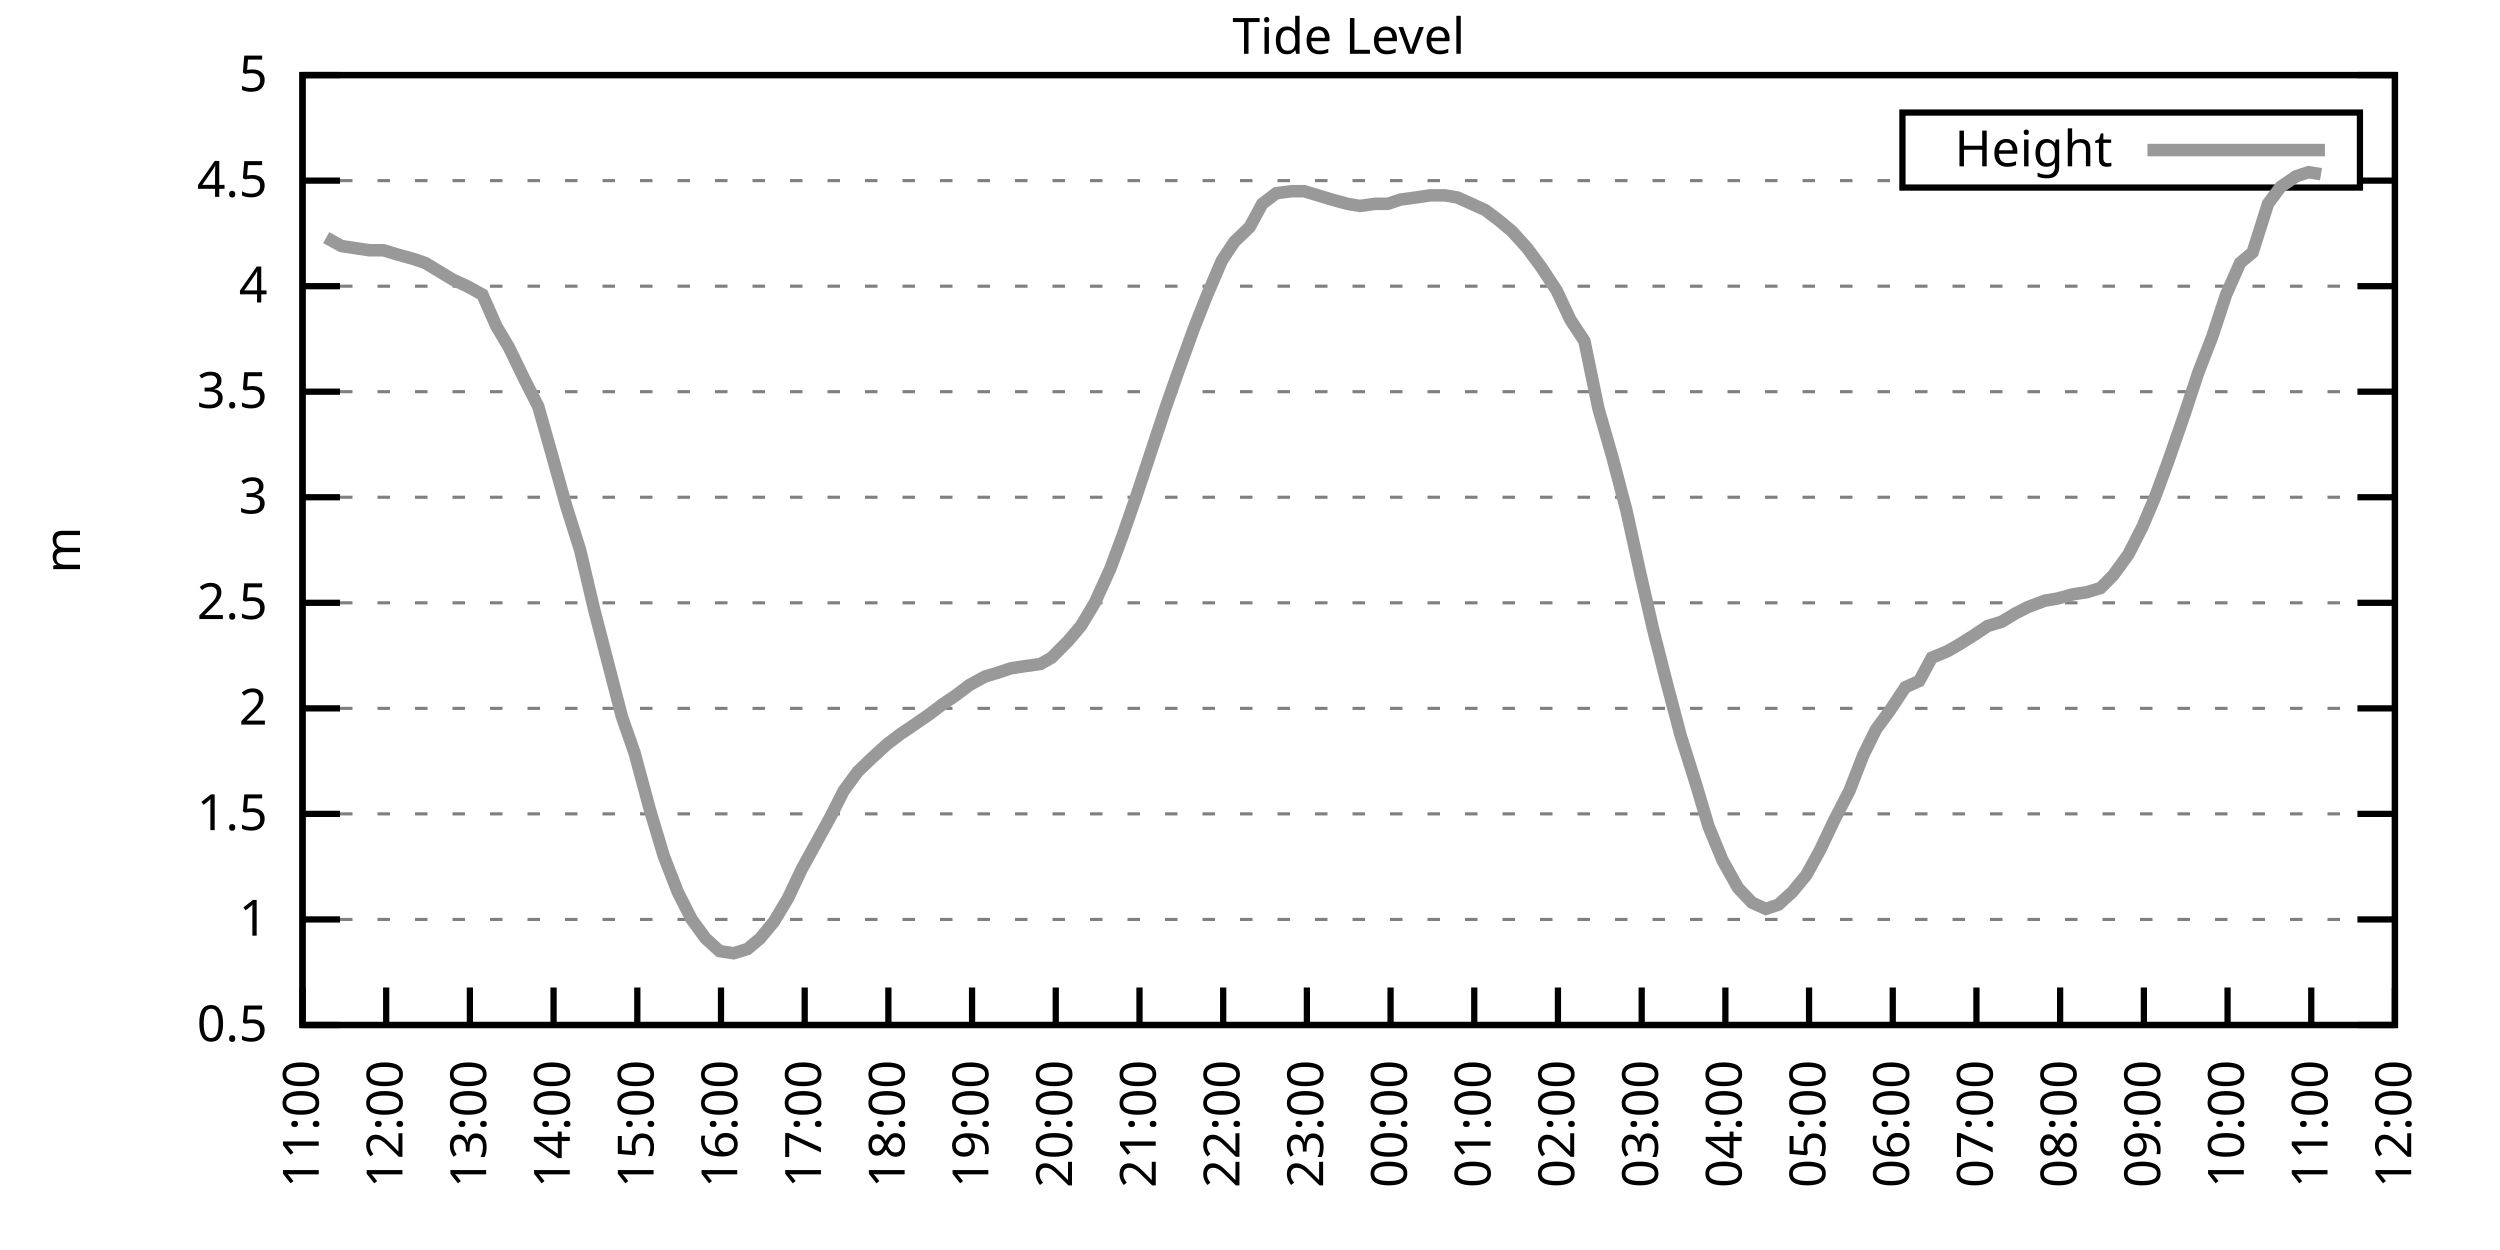
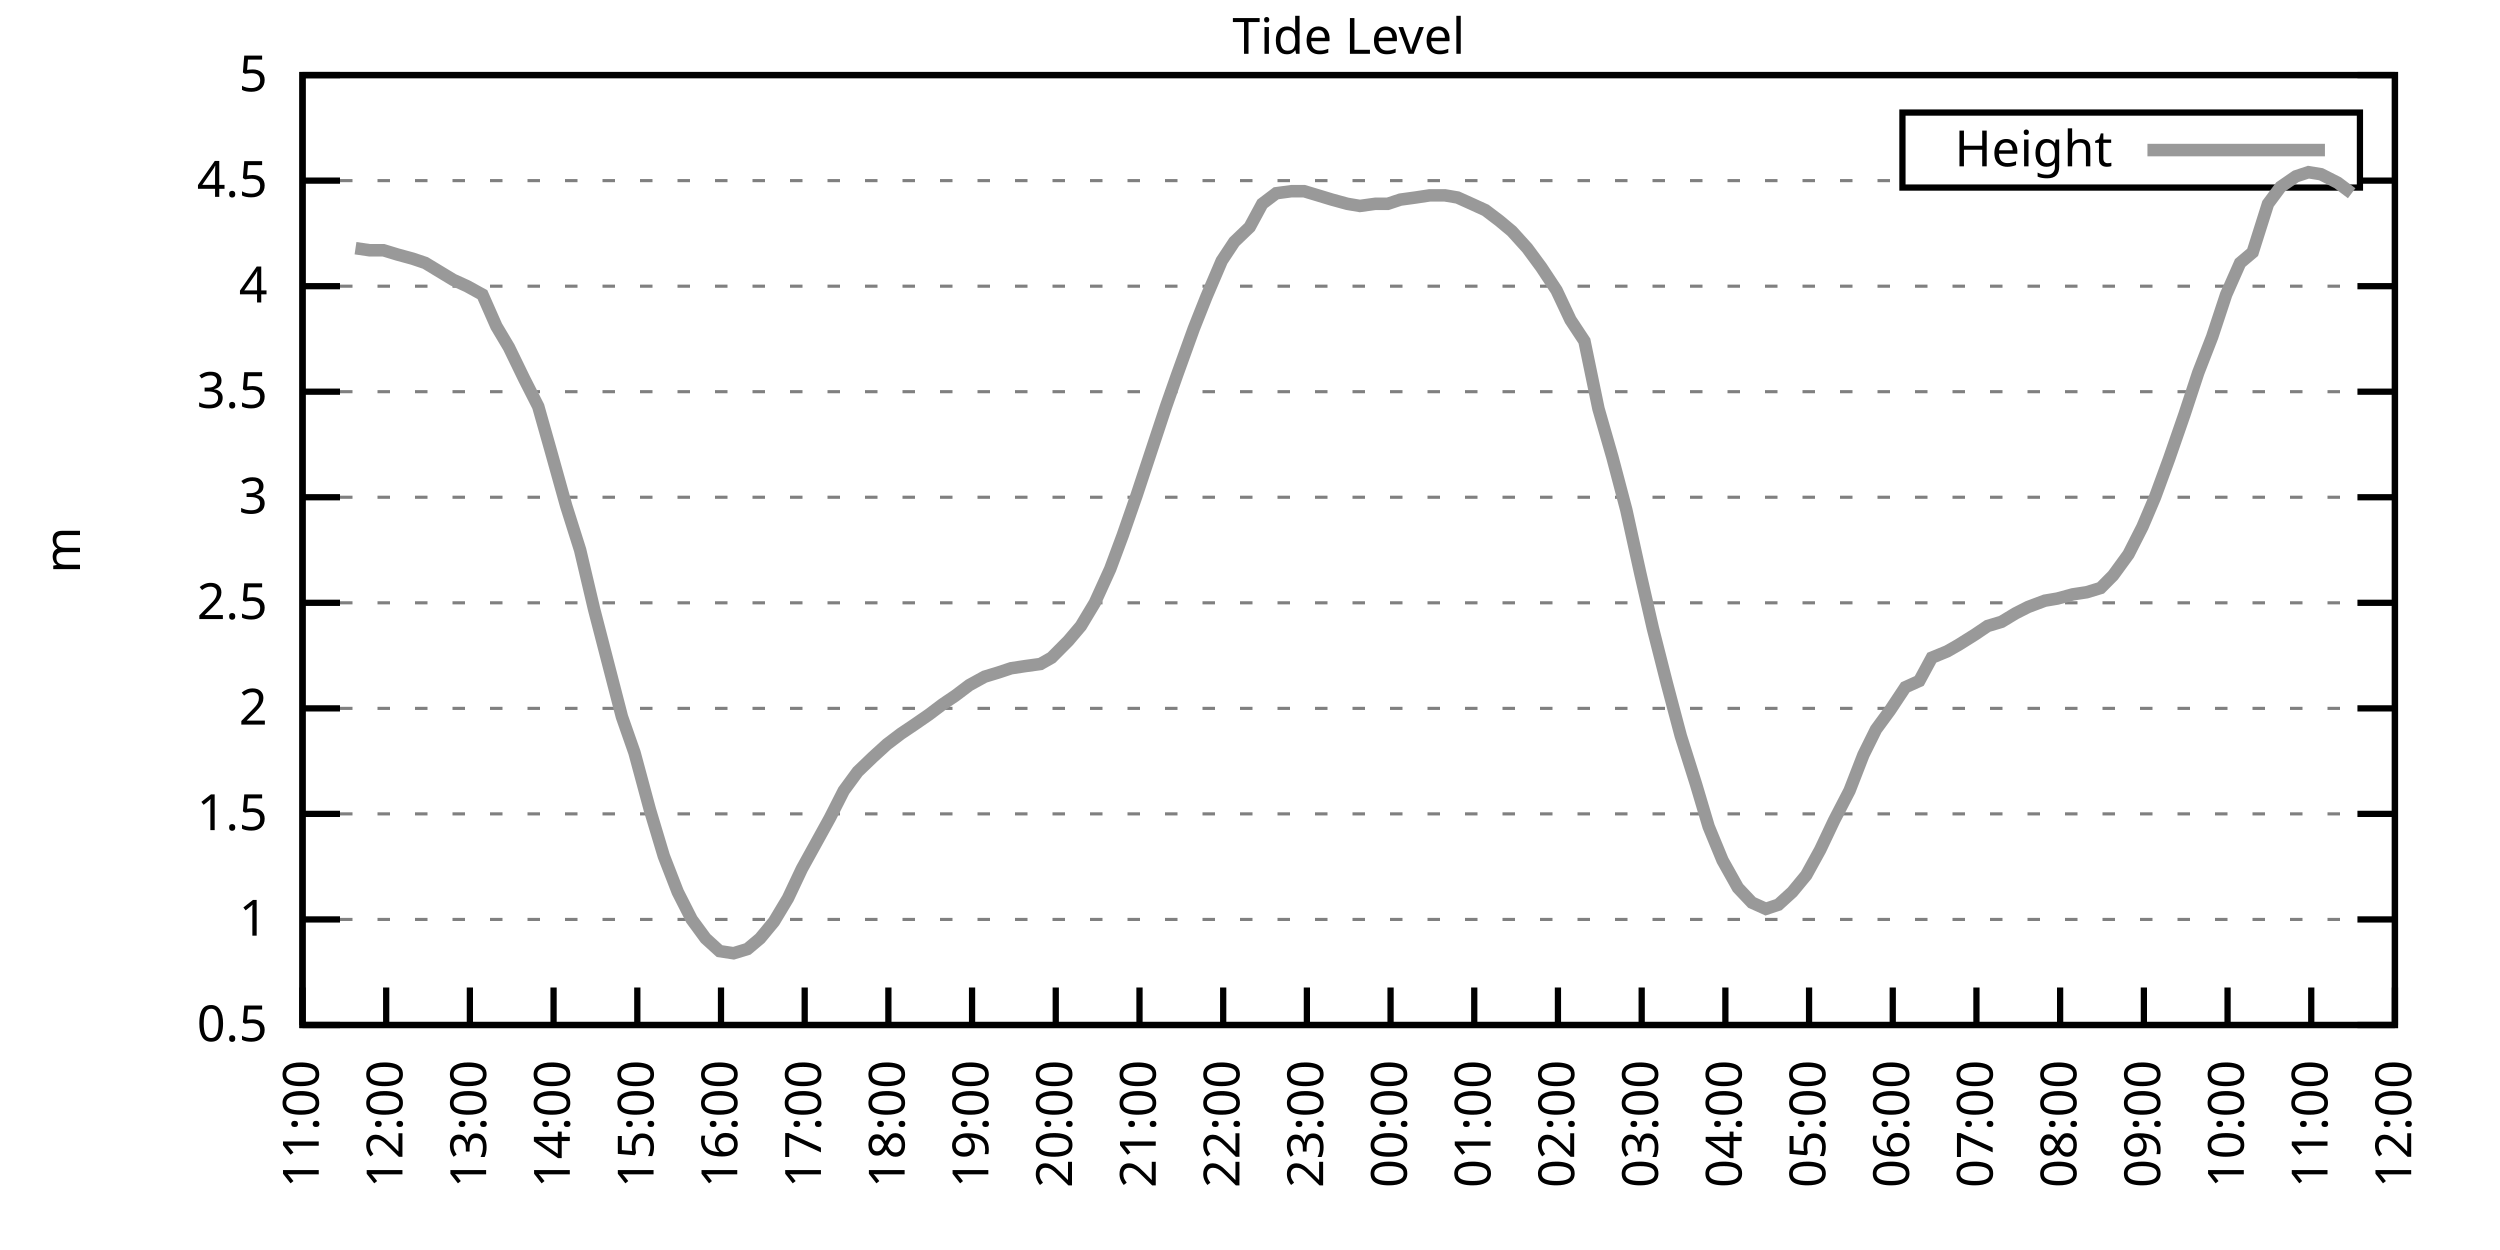
<svg xmlns="http://www.w3.org/2000/svg" xmlns:xlink="http://www.w3.org/1999/xlink" width="400" height="200" viewBox="0 0 400 200">
  <g id="gnuplot_canvas">
    <rect x="0" y="0" width="400" height="200" fill="none" />
    <defs>
      <circle id="gpDot" r="0.5" stroke-width="0.5" stroke="currentColor" />
      <path id="gpPt0" stroke-width="0.333" stroke="currentColor" d="M-1,0 h2 M0,-1 v2" />
      <path id="gpPt1" stroke-width="0.333" stroke="currentColor" d="M-1,-1 L1,1 M1,-1 L-1,1" />
      <path id="gpPt2" stroke-width="0.333" stroke="currentColor" d="M-1,0 L1,0 M0,-1 L0,1 M-1,-1 L1,1 M-1,1 L1,-1" />
      <rect id="gpPt3" stroke-width="0.333" stroke="currentColor" x="-1" y="-1" width="2" height="2" />
      <rect id="gpPt4" stroke-width="0.333" stroke="currentColor" fill="currentColor" x="-1" y="-1" width="2" height="2" />
      <circle id="gpPt5" stroke-width="0.333" stroke="currentColor" cx="0" cy="0" r="1" />
      <use xlink:href="#gpPt5" id="gpPt6" fill="currentColor" stroke="none" />
      <path id="gpPt7" stroke-width="0.333" stroke="currentColor" d="M0,-1.33 L-1.33,0.67 L1.33,0.67 z" />
      <use xlink:href="#gpPt7" id="gpPt8" fill="currentColor" stroke="none" />
      <use xlink:href="#gpPt7" id="gpPt9" stroke="currentColor" transform="rotate(180)" />
      <use xlink:href="#gpPt9" id="gpPt10" fill="currentColor" stroke="none" />
      <use xlink:href="#gpPt3" id="gpPt11" stroke="currentColor" transform="rotate(45)" />
      <use xlink:href="#gpPt11" id="gpPt12" fill="currentColor" stroke="none" />
      <path id="gpPt13" stroke-width="0.333" stroke="currentColor" d="M0,1.330 L1.265,0.411 L0.782,-1.067 L-0.782,-1.076 L-1.265,0.411 z" />
      <use xlink:href="#gpPt13" id="gpPt14" fill="currentColor" stroke="none" />
      <filter id="textbox" filterUnits="objectBoundingBox" x="0" y="0" height="1" width="1">
        <feFlood flood-color="white" flood-opacity="1" result="bgnd" />
        <feComposite in="SourceGraphic" in2="bgnd" operator="atop" />
      </filter>
      <filter id="greybox" filterUnits="objectBoundingBox" x="0" y="0" height="1" width="1">
        <feFlood flood-color="lightgrey" flood-opacity="1" result="grey" />
        <feComposite in="SourceGraphic" in2="grey" operator="atop" />
      </filter>
    </defs>
    <g fill="none" color="white" stroke="currentColor" stroke-width="1.00" stroke-linecap="butt" stroke-linejoin="miter">
</g>
    <g fill="none" color="black" stroke="currentColor" stroke-width="1.00" stroke-linecap="butt" stroke-linejoin="miter">
      <g stroke="none" shape-rendering="crispEdges">
        <polygon fill="rgb(255, 255, 255)" points="48.40,164.00 383.18,164.00 383.18,12.02 48.40,12.02 " />
      </g>
    </g>
    <g fill="none" color="black" stroke="currentColor" stroke-width="1.00" stroke-linecap="butt" stroke-linejoin="miter">
</g>
    <g fill="none" color="black" stroke="black" stroke-width="0.50" stroke-linecap="butt" stroke-linejoin="miter">
</g>
    <g fill="none" color="gray" stroke="currentColor" stroke-width="0.50" stroke-linecap="butt" stroke-linejoin="miter">
      <path stroke="gray" stroke-dasharray="2,4" class="gridline" d="M48.40,164.00 L383.19,164.00  " />
    </g>
    <g fill="none" color="gray" stroke="gray" stroke-width="1.00" stroke-linecap="butt" stroke-linejoin="miter">
</g>
    <g fill="none" color="black" stroke="currentColor" stroke-width="1.00" stroke-linecap="butt" stroke-linejoin="miter">
      <path stroke="black" d="M48.40,164.00 L54.40,164.00 M383.19,164.00 L377.19,164.00  " />
      <g transform="translate(42.80,166.60)" stroke="none" fill="black" font-family="Sans" font-size="8.00" text-anchor="end">
        <text>
          <tspan font-family="Sans"> 0.5</tspan>
        </text>
      </g>
    </g>
    <g fill="none" color="black" stroke="currentColor" stroke-width="1.00" stroke-linecap="butt" stroke-linejoin="miter">
</g>
    <g fill="none" color="black" stroke="black" stroke-width="0.50" stroke-linecap="butt" stroke-linejoin="miter">
</g>
    <g fill="none" color="gray" stroke="currentColor" stroke-width="0.50" stroke-linecap="butt" stroke-linejoin="miter">
      <path stroke="gray" stroke-dasharray="2,4" class="gridline" d="M48.40,147.11 L383.19,147.11  " />
    </g>
    <g fill="none" color="gray" stroke="gray" stroke-width="1.00" stroke-linecap="butt" stroke-linejoin="miter">
</g>
    <g fill="none" color="black" stroke="currentColor" stroke-width="1.00" stroke-linecap="butt" stroke-linejoin="miter">
      <path stroke="black" d="M48.40,147.11 L54.40,147.11 M383.19,147.11 L377.19,147.11  " />
      <g transform="translate(42.80,149.71)" stroke="none" fill="black" font-family="Sans" font-size="8.00" text-anchor="end">
        <text>
          <tspan font-family="Sans"> 1</tspan>
        </text>
      </g>
    </g>
    <g fill="none" color="black" stroke="currentColor" stroke-width="1.00" stroke-linecap="butt" stroke-linejoin="miter">
</g>
    <g fill="none" color="black" stroke="black" stroke-width="0.50" stroke-linecap="butt" stroke-linejoin="miter">
</g>
    <g fill="none" color="gray" stroke="currentColor" stroke-width="0.50" stroke-linecap="butt" stroke-linejoin="miter">
      <path stroke="gray" stroke-dasharray="2,4" class="gridline" d="M48.40,130.22 L383.19,130.22  " />
    </g>
    <g fill="none" color="gray" stroke="gray" stroke-width="1.00" stroke-linecap="butt" stroke-linejoin="miter">
</g>
    <g fill="none" color="black" stroke="currentColor" stroke-width="1.00" stroke-linecap="butt" stroke-linejoin="miter">
      <path stroke="black" d="M48.40,130.22 L54.40,130.22 M383.19,130.22 L377.19,130.22  " />
      <g transform="translate(42.80,132.82)" stroke="none" fill="black" font-family="Sans" font-size="8.00" text-anchor="end">
        <text>
          <tspan font-family="Sans"> 1.5</tspan>
        </text>
      </g>
    </g>
    <g fill="none" color="black" stroke="currentColor" stroke-width="1.00" stroke-linecap="butt" stroke-linejoin="miter">
</g>
    <g fill="none" color="black" stroke="black" stroke-width="0.50" stroke-linecap="butt" stroke-linejoin="miter">
</g>
    <g fill="none" color="gray" stroke="currentColor" stroke-width="0.50" stroke-linecap="butt" stroke-linejoin="miter">
      <path stroke="gray" stroke-dasharray="2,4" class="gridline" d="M48.40,113.34 L383.19,113.34  " />
    </g>
    <g fill="none" color="gray" stroke="gray" stroke-width="1.00" stroke-linecap="butt" stroke-linejoin="miter">
</g>
    <g fill="none" color="black" stroke="currentColor" stroke-width="1.00" stroke-linecap="butt" stroke-linejoin="miter">
      <path stroke="black" d="M48.40,113.34 L54.40,113.34 M383.19,113.34 L377.19,113.34  " />
      <g transform="translate(42.80,115.94)" stroke="none" fill="black" font-family="Sans" font-size="8.00" text-anchor="end">
        <text>
          <tspan font-family="Sans"> 2</tspan>
        </text>
      </g>
    </g>
    <g fill="none" color="black" stroke="currentColor" stroke-width="1.00" stroke-linecap="butt" stroke-linejoin="miter">
</g>
    <g fill="none" color="black" stroke="black" stroke-width="0.50" stroke-linecap="butt" stroke-linejoin="miter">
</g>
    <g fill="none" color="gray" stroke="currentColor" stroke-width="0.50" stroke-linecap="butt" stroke-linejoin="miter">
      <path stroke="gray" stroke-dasharray="2,4" class="gridline" d="M48.40,96.45 L383.19,96.45  " />
    </g>
    <g fill="none" color="gray" stroke="gray" stroke-width="1.00" stroke-linecap="butt" stroke-linejoin="miter">
</g>
    <g fill="none" color="black" stroke="currentColor" stroke-width="1.00" stroke-linecap="butt" stroke-linejoin="miter">
      <path stroke="black" d="M48.40,96.45 L54.40,96.45 M383.19,96.45 L377.19,96.45  " />
      <g transform="translate(42.80,99.05)" stroke="none" fill="black" font-family="Sans" font-size="8.00" text-anchor="end">
        <text>
          <tspan font-family="Sans"> 2.5</tspan>
        </text>
      </g>
    </g>
    <g fill="none" color="black" stroke="currentColor" stroke-width="1.00" stroke-linecap="butt" stroke-linejoin="miter">
</g>
    <g fill="none" color="black" stroke="black" stroke-width="0.50" stroke-linecap="butt" stroke-linejoin="miter">
</g>
    <g fill="none" color="gray" stroke="currentColor" stroke-width="0.50" stroke-linecap="butt" stroke-linejoin="miter">
      <path stroke="gray" stroke-dasharray="2,4" class="gridline" d="M48.40,79.56 L383.19,79.56  " />
    </g>
    <g fill="none" color="gray" stroke="gray" stroke-width="1.00" stroke-linecap="butt" stroke-linejoin="miter">
</g>
    <g fill="none" color="black" stroke="currentColor" stroke-width="1.00" stroke-linecap="butt" stroke-linejoin="miter">
      <path stroke="black" d="M48.40,79.56 L54.40,79.56 M383.19,79.56 L377.19,79.56  " />
      <g transform="translate(42.80,82.16)" stroke="none" fill="black" font-family="Sans" font-size="8.00" text-anchor="end">
        <text>
          <tspan font-family="Sans"> 3</tspan>
        </text>
      </g>
    </g>
    <g fill="none" color="black" stroke="currentColor" stroke-width="1.00" stroke-linecap="butt" stroke-linejoin="miter">
</g>
    <g fill="none" color="black" stroke="black" stroke-width="0.50" stroke-linecap="butt" stroke-linejoin="miter">
</g>
    <g fill="none" color="gray" stroke="currentColor" stroke-width="0.50" stroke-linecap="butt" stroke-linejoin="miter">
      <path stroke="gray" stroke-dasharray="2,4" class="gridline" d="M48.40,62.67 L383.19,62.67  " />
    </g>
    <g fill="none" color="gray" stroke="gray" stroke-width="1.00" stroke-linecap="butt" stroke-linejoin="miter">
</g>
    <g fill="none" color="black" stroke="currentColor" stroke-width="1.00" stroke-linecap="butt" stroke-linejoin="miter">
      <path stroke="black" d="M48.40,62.67 L54.40,62.67 M383.19,62.67 L377.19,62.67  " />
      <g transform="translate(42.80,65.27)" stroke="none" fill="black" font-family="Sans" font-size="8.00" text-anchor="end">
        <text>
          <tspan font-family="Sans"> 3.5</tspan>
        </text>
      </g>
    </g>
    <g fill="none" color="black" stroke="currentColor" stroke-width="1.00" stroke-linecap="butt" stroke-linejoin="miter">
</g>
    <g fill="none" color="black" stroke="black" stroke-width="0.50" stroke-linecap="butt" stroke-linejoin="miter">
</g>
    <g fill="none" color="gray" stroke="currentColor" stroke-width="0.50" stroke-linecap="butt" stroke-linejoin="miter">
      <path stroke="gray" stroke-dasharray="2,4" class="gridline" d="M48.40,45.79 L383.19,45.79  " />
    </g>
    <g fill="none" color="gray" stroke="gray" stroke-width="1.00" stroke-linecap="butt" stroke-linejoin="miter">
</g>
    <g fill="none" color="black" stroke="currentColor" stroke-width="1.00" stroke-linecap="butt" stroke-linejoin="miter">
      <path stroke="black" d="M48.40,45.79 L54.40,45.79 M383.19,45.79 L377.19,45.79  " />
      <g transform="translate(42.80,48.39)" stroke="none" fill="black" font-family="Sans" font-size="8.00" text-anchor="end">
        <text>
          <tspan font-family="Sans"> 4</tspan>
        </text>
      </g>
    </g>
    <g fill="none" color="black" stroke="currentColor" stroke-width="1.00" stroke-linecap="butt" stroke-linejoin="miter">
</g>
    <g fill="none" color="black" stroke="black" stroke-width="0.50" stroke-linecap="butt" stroke-linejoin="miter">
</g>
    <g fill="none" color="gray" stroke="currentColor" stroke-width="0.50" stroke-linecap="butt" stroke-linejoin="miter">
      <path stroke="gray" stroke-dasharray="2,4" class="gridline" d="M48.40,28.90 L304.39,28.90 M377.59,28.90 L383.19,28.90  " />
    </g>
    <g fill="none" color="gray" stroke="gray" stroke-width="1.00" stroke-linecap="butt" stroke-linejoin="miter">
</g>
    <g fill="none" color="black" stroke="currentColor" stroke-width="1.00" stroke-linecap="butt" stroke-linejoin="miter">
      <path stroke="black" d="M48.40,28.90 L54.40,28.90 M383.19,28.90 L377.19,28.90  " />
      <g transform="translate(42.80,31.50)" stroke="none" fill="black" font-family="Sans" font-size="8.00" text-anchor="end">
        <text>
          <tspan font-family="Sans"> 4.5</tspan>
        </text>
      </g>
    </g>
    <g fill="none" color="black" stroke="currentColor" stroke-width="1.00" stroke-linecap="butt" stroke-linejoin="miter">
</g>
    <g fill="none" color="black" stroke="black" stroke-width="0.50" stroke-linecap="butt" stroke-linejoin="miter">
</g>
    <g fill="none" color="gray" stroke="currentColor" stroke-width="0.50" stroke-linecap="butt" stroke-linejoin="miter">
      <path stroke="gray" stroke-dasharray="2,4" class="gridline" d="M48.40,12.01 L383.19,12.01  " />
    </g>
    <g fill="none" color="gray" stroke="gray" stroke-width="1.00" stroke-linecap="butt" stroke-linejoin="miter">
</g>
    <g fill="none" color="black" stroke="currentColor" stroke-width="1.00" stroke-linecap="butt" stroke-linejoin="miter">
      <path stroke="black" d="M48.40,12.01 L54.40,12.01 M383.19,12.01 L377.19,12.01  " />
      <g transform="translate(42.80,14.61)" stroke="none" fill="black" font-family="Sans" font-size="8.00" text-anchor="end">
        <text>
          <tspan font-family="Sans"> 5</tspan>
        </text>
      </g>
    </g>
    <g fill="none" color="black" stroke="currentColor" stroke-width="1.00" stroke-linecap="butt" stroke-linejoin="miter">
      <path stroke="black" d="M48.40,164.00 L48.40,158.00  " />
      <g transform="translate(51.00,169.60) rotate(270.00)" stroke="none" fill="black" font-family="Sans" font-size="8.00" text-anchor="end">
        <text>
          <tspan font-family="Sans">11:00</tspan>
        </text>
      </g>
    </g>
    <g fill="none" color="black" stroke="currentColor" stroke-width="1.00" stroke-linecap="butt" stroke-linejoin="miter">
      <path stroke="black" d="M61.79,164.00 L61.79,158.00  " />
      <g transform="translate(64.39,169.60) rotate(270.00)" stroke="none" fill="black" font-family="Sans" font-size="8.00" text-anchor="end">
        <text>
          <tspan font-family="Sans">12:00</tspan>
        </text>
      </g>
    </g>
    <g fill="none" color="black" stroke="currentColor" stroke-width="1.00" stroke-linecap="butt" stroke-linejoin="miter">
      <path stroke="black" d="M75.18,164.00 L75.18,158.00  " />
      <g transform="translate(77.78,169.60) rotate(270.00)" stroke="none" fill="black" font-family="Sans" font-size="8.00" text-anchor="end">
        <text>
          <tspan font-family="Sans">13:00</tspan>
        </text>
      </g>
    </g>
    <g fill="none" color="black" stroke="currentColor" stroke-width="1.00" stroke-linecap="butt" stroke-linejoin="miter">
      <path stroke="black" d="M88.57,164.00 L88.57,158.00  " />
      <g transform="translate(91.17,169.60) rotate(270.00)" stroke="none" fill="black" font-family="Sans" font-size="8.00" text-anchor="end">
        <text>
          <tspan font-family="Sans">14:00</tspan>
        </text>
      </g>
    </g>
    <g fill="none" color="black" stroke="currentColor" stroke-width="1.00" stroke-linecap="butt" stroke-linejoin="miter">
      <path stroke="black" d="M101.97,164.00 L101.97,158.00  " />
      <g transform="translate(104.57,169.60) rotate(270.00)" stroke="none" fill="black" font-family="Sans" font-size="8.00" text-anchor="end">
        <text>
          <tspan font-family="Sans">15:00</tspan>
        </text>
      </g>
    </g>
    <g fill="none" color="black" stroke="currentColor" stroke-width="1.00" stroke-linecap="butt" stroke-linejoin="miter">
      <path stroke="black" d="M115.36,164.00 L115.36,158.00  " />
      <g transform="translate(117.96,169.60) rotate(270.00)" stroke="none" fill="black" font-family="Sans" font-size="8.00" text-anchor="end">
        <text>
          <tspan font-family="Sans">16:00</tspan>
        </text>
      </g>
    </g>
    <g fill="none" color="black" stroke="currentColor" stroke-width="1.00" stroke-linecap="butt" stroke-linejoin="miter">
      <path stroke="black" d="M128.75,164.00 L128.75,158.00  " />
      <g transform="translate(131.35,169.60) rotate(270.00)" stroke="none" fill="black" font-family="Sans" font-size="8.00" text-anchor="end">
        <text>
          <tspan font-family="Sans">17:00</tspan>
        </text>
      </g>
    </g>
    <g fill="none" color="black" stroke="currentColor" stroke-width="1.00" stroke-linecap="butt" stroke-linejoin="miter">
      <path stroke="black" d="M142.14,164.00 L142.14,158.00  " />
      <g transform="translate(144.74,169.60) rotate(270.00)" stroke="none" fill="black" font-family="Sans" font-size="8.00" text-anchor="end">
        <text>
          <tspan font-family="Sans">18:00</tspan>
        </text>
      </g>
    </g>
    <g fill="none" color="black" stroke="currentColor" stroke-width="1.00" stroke-linecap="butt" stroke-linejoin="miter">
      <path stroke="black" d="M155.53,164.00 L155.53,158.00  " />
      <g transform="translate(158.13,169.60) rotate(270.00)" stroke="none" fill="black" font-family="Sans" font-size="8.00" text-anchor="end">
        <text>
          <tspan font-family="Sans">19:00</tspan>
        </text>
      </g>
    </g>
    <g fill="none" color="black" stroke="currentColor" stroke-width="1.00" stroke-linecap="butt" stroke-linejoin="miter">
      <path stroke="black" d="M168.92,164.00 L168.92,158.00  " />
      <g transform="translate(171.52,169.60) rotate(270.00)" stroke="none" fill="black" font-family="Sans" font-size="8.00" text-anchor="end">
        <text>
          <tspan font-family="Sans">20:00</tspan>
        </text>
      </g>
    </g>
    <g fill="none" color="black" stroke="currentColor" stroke-width="1.00" stroke-linecap="butt" stroke-linejoin="miter">
      <path stroke="black" d="M182.32,164.00 L182.32,158.00  " />
      <g transform="translate(184.92,169.60) rotate(270.00)" stroke="none" fill="black" font-family="Sans" font-size="8.00" text-anchor="end">
        <text>
          <tspan font-family="Sans">21:00</tspan>
        </text>
      </g>
    </g>
    <g fill="none" color="black" stroke="currentColor" stroke-width="1.00" stroke-linecap="butt" stroke-linejoin="miter">
      <path stroke="black" d="M195.71,164.00 L195.71,158.00  " />
      <g transform="translate(198.31,169.60) rotate(270.00)" stroke="none" fill="black" font-family="Sans" font-size="8.00" text-anchor="end">
        <text>
          <tspan font-family="Sans">22:00</tspan>
        </text>
      </g>
    </g>
    <g fill="none" color="black" stroke="currentColor" stroke-width="1.00" stroke-linecap="butt" stroke-linejoin="miter">
      <path stroke="black" d="M209.10,164.00 L209.10,158.00  " />
      <g transform="translate(211.70,169.60) rotate(270.00)" stroke="none" fill="black" font-family="Sans" font-size="8.00" text-anchor="end">
        <text>
          <tspan font-family="Sans">23:00</tspan>
        </text>
      </g>
    </g>
    <g fill="none" color="black" stroke="currentColor" stroke-width="1.00" stroke-linecap="butt" stroke-linejoin="miter">
      <path stroke="black" d="M222.49,164.00 L222.49,158.00  " />
      <g transform="translate(225.09,169.60) rotate(270.00)" stroke="none" fill="black" font-family="Sans" font-size="8.00" text-anchor="end">
        <text>
          <tspan font-family="Sans">00:00</tspan>
        </text>
      </g>
    </g>
    <g fill="none" color="black" stroke="currentColor" stroke-width="1.00" stroke-linecap="butt" stroke-linejoin="miter">
      <path stroke="black" d="M235.88,164.00 L235.88,158.00  " />
      <g transform="translate(238.48,169.60) rotate(270.00)" stroke="none" fill="black" font-family="Sans" font-size="8.00" text-anchor="end">
        <text>
          <tspan font-family="Sans">01:00</tspan>
        </text>
      </g>
    </g>
    <g fill="none" color="black" stroke="currentColor" stroke-width="1.00" stroke-linecap="butt" stroke-linejoin="miter">
      <path stroke="black" d="M249.27,164.00 L249.27,158.00  " />
      <g transform="translate(251.87,169.60) rotate(270.00)" stroke="none" fill="black" font-family="Sans" font-size="8.00" text-anchor="end">
        <text>
          <tspan font-family="Sans">02:00</tspan>
        </text>
      </g>
    </g>
    <g fill="none" color="black" stroke="currentColor" stroke-width="1.00" stroke-linecap="butt" stroke-linejoin="miter">
      <path stroke="black" d="M262.67,164.00 L262.67,158.00  " />
      <g transform="translate(265.27,169.60) rotate(270.00)" stroke="none" fill="black" font-family="Sans" font-size="8.00" text-anchor="end">
        <text>
          <tspan font-family="Sans">03:00</tspan>
        </text>
      </g>
    </g>
    <g fill="none" color="black" stroke="currentColor" stroke-width="1.00" stroke-linecap="butt" stroke-linejoin="miter">
      <path stroke="black" d="M276.06,164.00 L276.06,158.00  " />
      <g transform="translate(278.66,169.60) rotate(270.00)" stroke="none" fill="black" font-family="Sans" font-size="8.00" text-anchor="end">
        <text>
          <tspan font-family="Sans">04:00</tspan>
        </text>
      </g>
    </g>
    <g fill="none" color="black" stroke="currentColor" stroke-width="1.00" stroke-linecap="butt" stroke-linejoin="miter">
      <path stroke="black" d="M289.45,164.00 L289.45,158.00  " />
      <g transform="translate(292.05,169.60) rotate(270.00)" stroke="none" fill="black" font-family="Sans" font-size="8.00" text-anchor="end">
        <text>
          <tspan font-family="Sans">05:00</tspan>
        </text>
      </g>
    </g>
    <g fill="none" color="black" stroke="currentColor" stroke-width="1.00" stroke-linecap="butt" stroke-linejoin="miter">
      <path stroke="black" d="M302.84,164.00 L302.84,158.00  " />
      <g transform="translate(305.44,169.60) rotate(270.00)" stroke="none" fill="black" font-family="Sans" font-size="8.00" text-anchor="end">
        <text>
          <tspan font-family="Sans">06:00</tspan>
        </text>
      </g>
    </g>
    <g fill="none" color="black" stroke="currentColor" stroke-width="1.00" stroke-linecap="butt" stroke-linejoin="miter">
      <path stroke="black" d="M316.23,164.00 L316.23,158.00  " />
      <g transform="translate(318.83,169.60) rotate(270.00)" stroke="none" fill="black" font-family="Sans" font-size="8.00" text-anchor="end">
        <text>
          <tspan font-family="Sans">07:00</tspan>
        </text>
      </g>
    </g>
    <g fill="none" color="black" stroke="currentColor" stroke-width="1.00" stroke-linecap="butt" stroke-linejoin="miter">
      <path stroke="black" d="M329.62,164.00 L329.62,158.00  " />
      <g transform="translate(332.22,169.60) rotate(270.00)" stroke="none" fill="black" font-family="Sans" font-size="8.00" text-anchor="end">
        <text>
          <tspan font-family="Sans">08:00</tspan>
        </text>
      </g>
    </g>
    <g fill="none" color="black" stroke="currentColor" stroke-width="1.00" stroke-linecap="butt" stroke-linejoin="miter">
      <path stroke="black" d="M343.02,164.00 L343.02,158.00  " />
      <g transform="translate(345.62,169.60) rotate(270.00)" stroke="none" fill="black" font-family="Sans" font-size="8.00" text-anchor="end">
        <text>
          <tspan font-family="Sans">09:00</tspan>
        </text>
      </g>
    </g>
    <g fill="none" color="black" stroke="currentColor" stroke-width="1.00" stroke-linecap="butt" stroke-linejoin="miter">
      <path stroke="black" d="M356.41,164.00 L356.41,158.00  " />
      <g transform="translate(359.01,169.60) rotate(270.00)" stroke="none" fill="black" font-family="Sans" font-size="8.00" text-anchor="end">
        <text>
          <tspan font-family="Sans">10:00</tspan>
        </text>
      </g>
    </g>
    <g fill="none" color="black" stroke="currentColor" stroke-width="1.00" stroke-linecap="butt" stroke-linejoin="miter">
      <path stroke="black" d="M369.80,164.00 L369.80,158.00  " />
      <g transform="translate(372.40,169.60) rotate(270.00)" stroke="none" fill="black" font-family="Sans" font-size="8.00" text-anchor="end">
        <text>
          <tspan font-family="Sans">11:00</tspan>
        </text>
      </g>
    </g>
    <g fill="none" color="black" stroke="currentColor" stroke-width="1.00" stroke-linecap="butt" stroke-linejoin="miter">
      <path stroke="black" d="M383.19,164.00 L383.19,158.00  " />
      <g transform="translate(385.79,169.60) rotate(270.00)" stroke="none" fill="black" font-family="Sans" font-size="8.00" text-anchor="end">
        <text>
          <tspan font-family="Sans">12:00</tspan>
        </text>
      </g>
    </g>
    <g fill="none" color="black" stroke="currentColor" stroke-width="1.00" stroke-linecap="butt" stroke-linejoin="miter">
</g>
    <g fill="none" color="black" stroke="currentColor" stroke-width="1.00" stroke-linecap="butt" stroke-linejoin="miter">
      <path stroke="black" d="M48.40,12.01 L48.40,164.00 L383.19,164.00 L383.19,12.01 L48.40,12.01 Z  " />
    </g>
    <g fill="none" color="black" stroke="currentColor" stroke-width="1.00" stroke-linecap="butt" stroke-linejoin="miter">
</g>
    <g fill="none" color="black" stroke="currentColor" stroke-width="1.00" stroke-linecap="butt" stroke-linejoin="miter">
      <path stroke="black" d="M304.39,30.01 L304.39,18.01 L377.59,18.01 L377.59,30.01 L304.39,30.01 Z  " />
    </g>
    <g id="Tide_level_plot_1">
      <g fill="none" color="white" stroke="black" stroke-width="2.00" stroke-linecap="butt" stroke-linejoin="miter">
</g>
      <g fill="none" color="black" stroke="currentColor" stroke-width="2.00" stroke-linecap="butt" stroke-linejoin="miter">
        <g transform="translate(337.99,26.61)" stroke="none" fill="black" font-family="Sans" font-size="8.00" text-anchor="end">
          <text>
            <tspan font-family="Sans">Height</tspan>
          </text>
        </g>
      </g>
      <g fill="none" color="black" stroke="currentColor" stroke-width="2.00" stroke-linecap="butt" stroke-linejoin="miter">
-         <path stroke="rgb(153, 153, 153)" d="M343.59,24.01 L371.99,24.01 M52.19,38.02 L54.65,39.37 L56.88,39.71 L59.11,40.04 L61.35,40.04 L63.58,40.72   L66.03,41.39 L68.04,42.07 L70.27,43.42 L72.50,44.77 L74.74,45.79 L77.19,47.14 L79.42,52.20 L81.43,55.58   L83.89,60.65 L86.12,65.04 L88.13,72.13 L90.58,80.91 L92.82,88.00 L95.05,97.46 L99.51,114.69 L101.52,120.43   L103.98,129.55 L106.21,136.98 L108.44,142.72 L110.67,147.11 L112.90,150.15 L115.13,152.18 L117.37,152.52 L119.60,151.84   L121.61,150.15 L123.84,147.45 L126.07,143.73 L128.30,139.01 L130.54,134.95 L132.77,130.90 L135.00,126.51 L137.23,123.47   L139.69,121.11 L141.92,119.08 L144.15,117.39 L146.16,116.04 L148.61,114.35 L150.85,112.66 L152.85,111.31 L155.09,109.62   L157.54,108.27 L159.77,107.59 L161.78,106.92 L164.01,106.58 L166.47,106.24 L168.25,105.23 L170.93,102.53 L172.94,100.16   L175.17,96.45 L177.63,91.04 L179.64,85.64 L181.87,79.22 L183.88,73.14 L186.56,65.04 L188.34,59.97 L191.02,52.54   L193.03,47.47 L195.48,41.73 L197.49,38.69 L199.95,36.33 L201.96,32.61 L204.19,30.92 L206.64,30.59 L208.65,30.59   L210.88,31.26 L213.12,31.94 L215.57,32.61 L217.58,32.95 L220.04,32.61 L222.04,32.61 L224.05,31.94 L226.51,31.60   L228.74,31.26 L231.20,31.26 L233.20,31.60 L235.44,32.61 L237.67,33.63 L239.90,35.32 L241.91,37.00 L244.36,39.71   L246.60,42.75 L249.05,46.46 L251.28,51.19 L253.51,54.57 L255.75,65.38 L257.98,73.14 L260.21,81.59 L262.44,91.72   L264.45,100.50 L266.68,109.28 L268.92,117.73 L271.37,125.50 L273.38,132.25 L275.61,137.66 L278.07,142.05 L280.30,144.41   L282.53,145.42 L284.54,144.75 L286.77,142.72 L289.00,140.02 L291.23,135.97 L293.47,131.24 L295.92,126.51 L298.15,120.77   L300.16,116.71 L302.39,113.67 L304.85,109.96 L307.08,108.95 L309.09,105.23 L311.54,104.22 L313.33,103.20 L316.01,101.52   L318.02,100.16 L320.25,99.49 L322.48,98.14 L324.49,97.12 L327.17,96.11 L329.18,95.77 L331.63,95.10 L333.86,94.76   L336.10,94.08 L338.10,92.06 L340.56,88.68 L342.79,84.29 L344.80,79.56 L347.03,73.48 L349.49,66.39 L351.72,59.63   L353.95,53.89 L356.18,47.14 L358.42,42.07 L360.42,40.38 L362.88,32.61 L364.89,29.91 L367.34,28.22 L369.35,27.55   L371.36,27.88  " />
+         <path stroke="rgb(153, 153, 153)" d="M343.59,24.01 L371.99,24.01 M56.88,39.71 L59.11,40.04 L61.35,40.04 L63.58,40.72 L66.03,41.39 L68.04,42.07   L70.27,43.42 L72.50,44.77 L74.74,45.79 L77.19,47.14 L79.42,52.20 L81.43,55.58 L83.89,60.65 L86.12,65.04   L88.13,72.13 L90.58,80.91 L92.82,88.00 L95.05,97.46 L99.51,114.69 L101.52,120.43 L103.98,129.55 L106.21,136.98   L108.44,142.72 L110.67,147.11 L112.90,150.15 L115.13,152.18 L117.37,152.52 L119.60,151.84 L121.61,150.15 L123.84,147.45   L126.07,143.73 L128.30,139.01 L130.54,134.95 L132.77,130.90 L135.00,126.51 L137.23,123.47 L139.69,121.11 L141.92,119.08   L144.15,117.39 L146.16,116.04 L148.61,114.35 L150.85,112.66 L152.85,111.31 L155.09,109.62 L157.54,108.27 L159.77,107.59   L161.78,106.92 L164.01,106.58 L166.47,106.24 L168.25,105.23 L170.93,102.53 L172.94,100.16 L175.17,96.45 L177.63,91.04   L179.64,85.64 L181.87,79.22 L183.88,73.14 L186.56,65.04 L188.34,59.97 L191.02,52.54 L193.03,47.47 L195.48,41.73   L197.49,38.69 L199.95,36.33 L201.96,32.61 L204.19,30.92 L206.64,30.59 L208.65,30.59 L210.88,31.26 L213.12,31.94   L215.57,32.61 L217.58,32.95 L220.04,32.61 L222.04,32.61 L224.05,31.94 L226.51,31.60 L228.74,31.26 L231.20,31.26   L233.20,31.60 L235.44,32.61 L237.67,33.63 L239.90,35.32 L241.91,37.00 L244.36,39.71 L246.60,42.75 L249.05,46.46   L251.28,51.19 L253.51,54.57 L255.75,65.38 L257.98,73.14 L260.21,81.59 L262.44,91.72 L264.45,100.50 L266.68,109.28   L268.92,117.73 L271.37,125.50 L273.38,132.25 L275.61,137.66 L278.07,142.05 L280.30,144.41 L282.53,145.42 L284.54,144.75   L286.77,142.72 L289.00,140.02 L291.23,135.97 L293.47,131.24 L295.92,126.51 L298.15,120.77 L300.16,116.71 L302.39,113.67   L304.85,109.96 L307.08,108.95 L309.09,105.23 L311.54,104.22 L313.33,103.20 L316.01,101.52 L318.02,100.16 L320.25,99.49   L322.48,98.14 L324.49,97.12 L327.17,96.11 L329.18,95.77 L331.63,95.10 L333.86,94.76 L336.10,94.08 L338.10,92.06   L340.56,88.68 L342.79,84.29 L344.80,79.56 L347.03,73.48 L349.49,66.39 L351.72,59.63 L353.95,53.89 L356.18,47.14   L358.42,42.07 L360.42,40.38 L362.88,32.61 L364.89,29.91 L367.34,28.22 L369.35,27.55 L371.36,27.88 L374.04,29.24   L376.27,30.92  " />
      </g>
    </g>
    <g fill="none" color="black" stroke="currentColor" stroke-width="2.00" stroke-linecap="butt" stroke-linejoin="miter">
</g>
    <g fill="none" color="black" stroke="black" stroke-width="1.00" stroke-linecap="butt" stroke-linejoin="miter">
</g>
    <g fill="none" color="black" stroke="currentColor" stroke-width="1.00" stroke-linecap="butt" stroke-linejoin="miter">
      <path stroke="black" d="M48.40,12.01 L48.40,164.00 L383.19,164.00 L383.19,12.01 L48.40,12.01 Z  " />
      <g transform="translate(12.80,88.01) rotate(270.00)" stroke="none" fill="black" font-family="Sans" font-size="8.00" text-anchor="middle">
        <text>
          <tspan font-family="Sans">m</tspan>
        </text>
      </g>
    </g>
    <g fill="none" color="black" stroke="currentColor" stroke-width="1.00" stroke-linecap="butt" stroke-linejoin="miter">
</g>
    <g fill="none" color="black" stroke="currentColor" stroke-width="1.00" stroke-linecap="butt" stroke-linejoin="miter">
      <g transform="translate(215.79,8.61)" stroke="none" fill="black" font-family="Sans" font-size="8.00" text-anchor="middle">
        <text>
          <tspan font-family="Sans">Tide Level</tspan>
        </text>
      </g>
    </g>
    <g fill="none" color="black" stroke="currentColor" stroke-width="1.00" stroke-linecap="butt" stroke-linejoin="miter">
</g>
  </g>
</svg>
